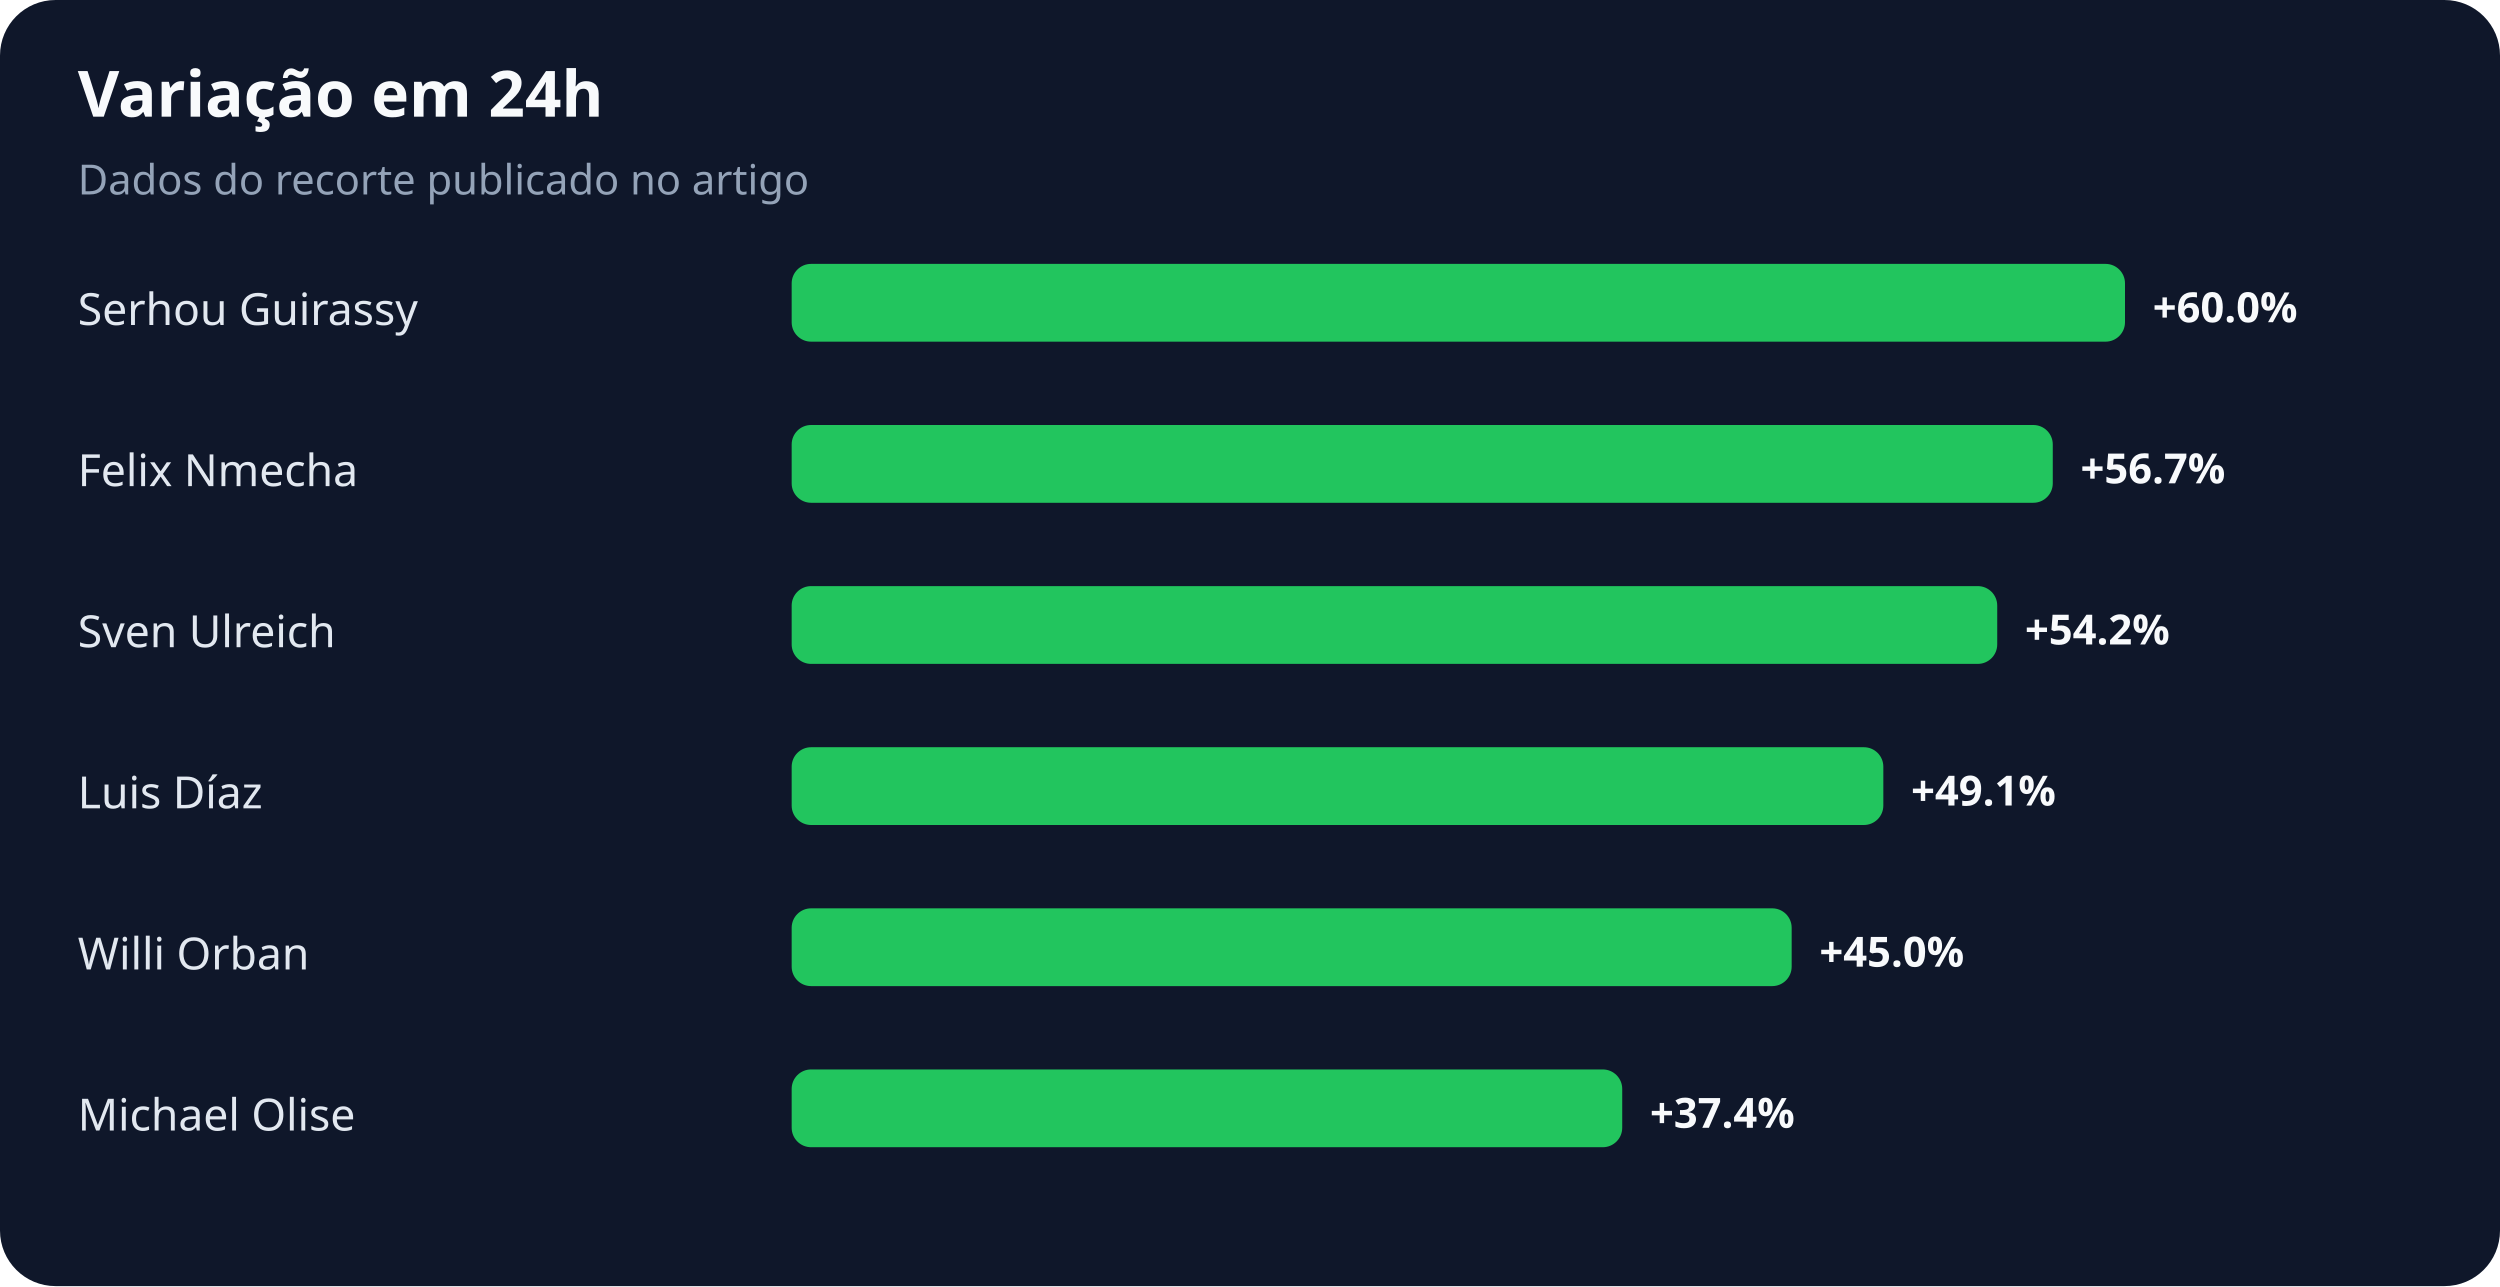
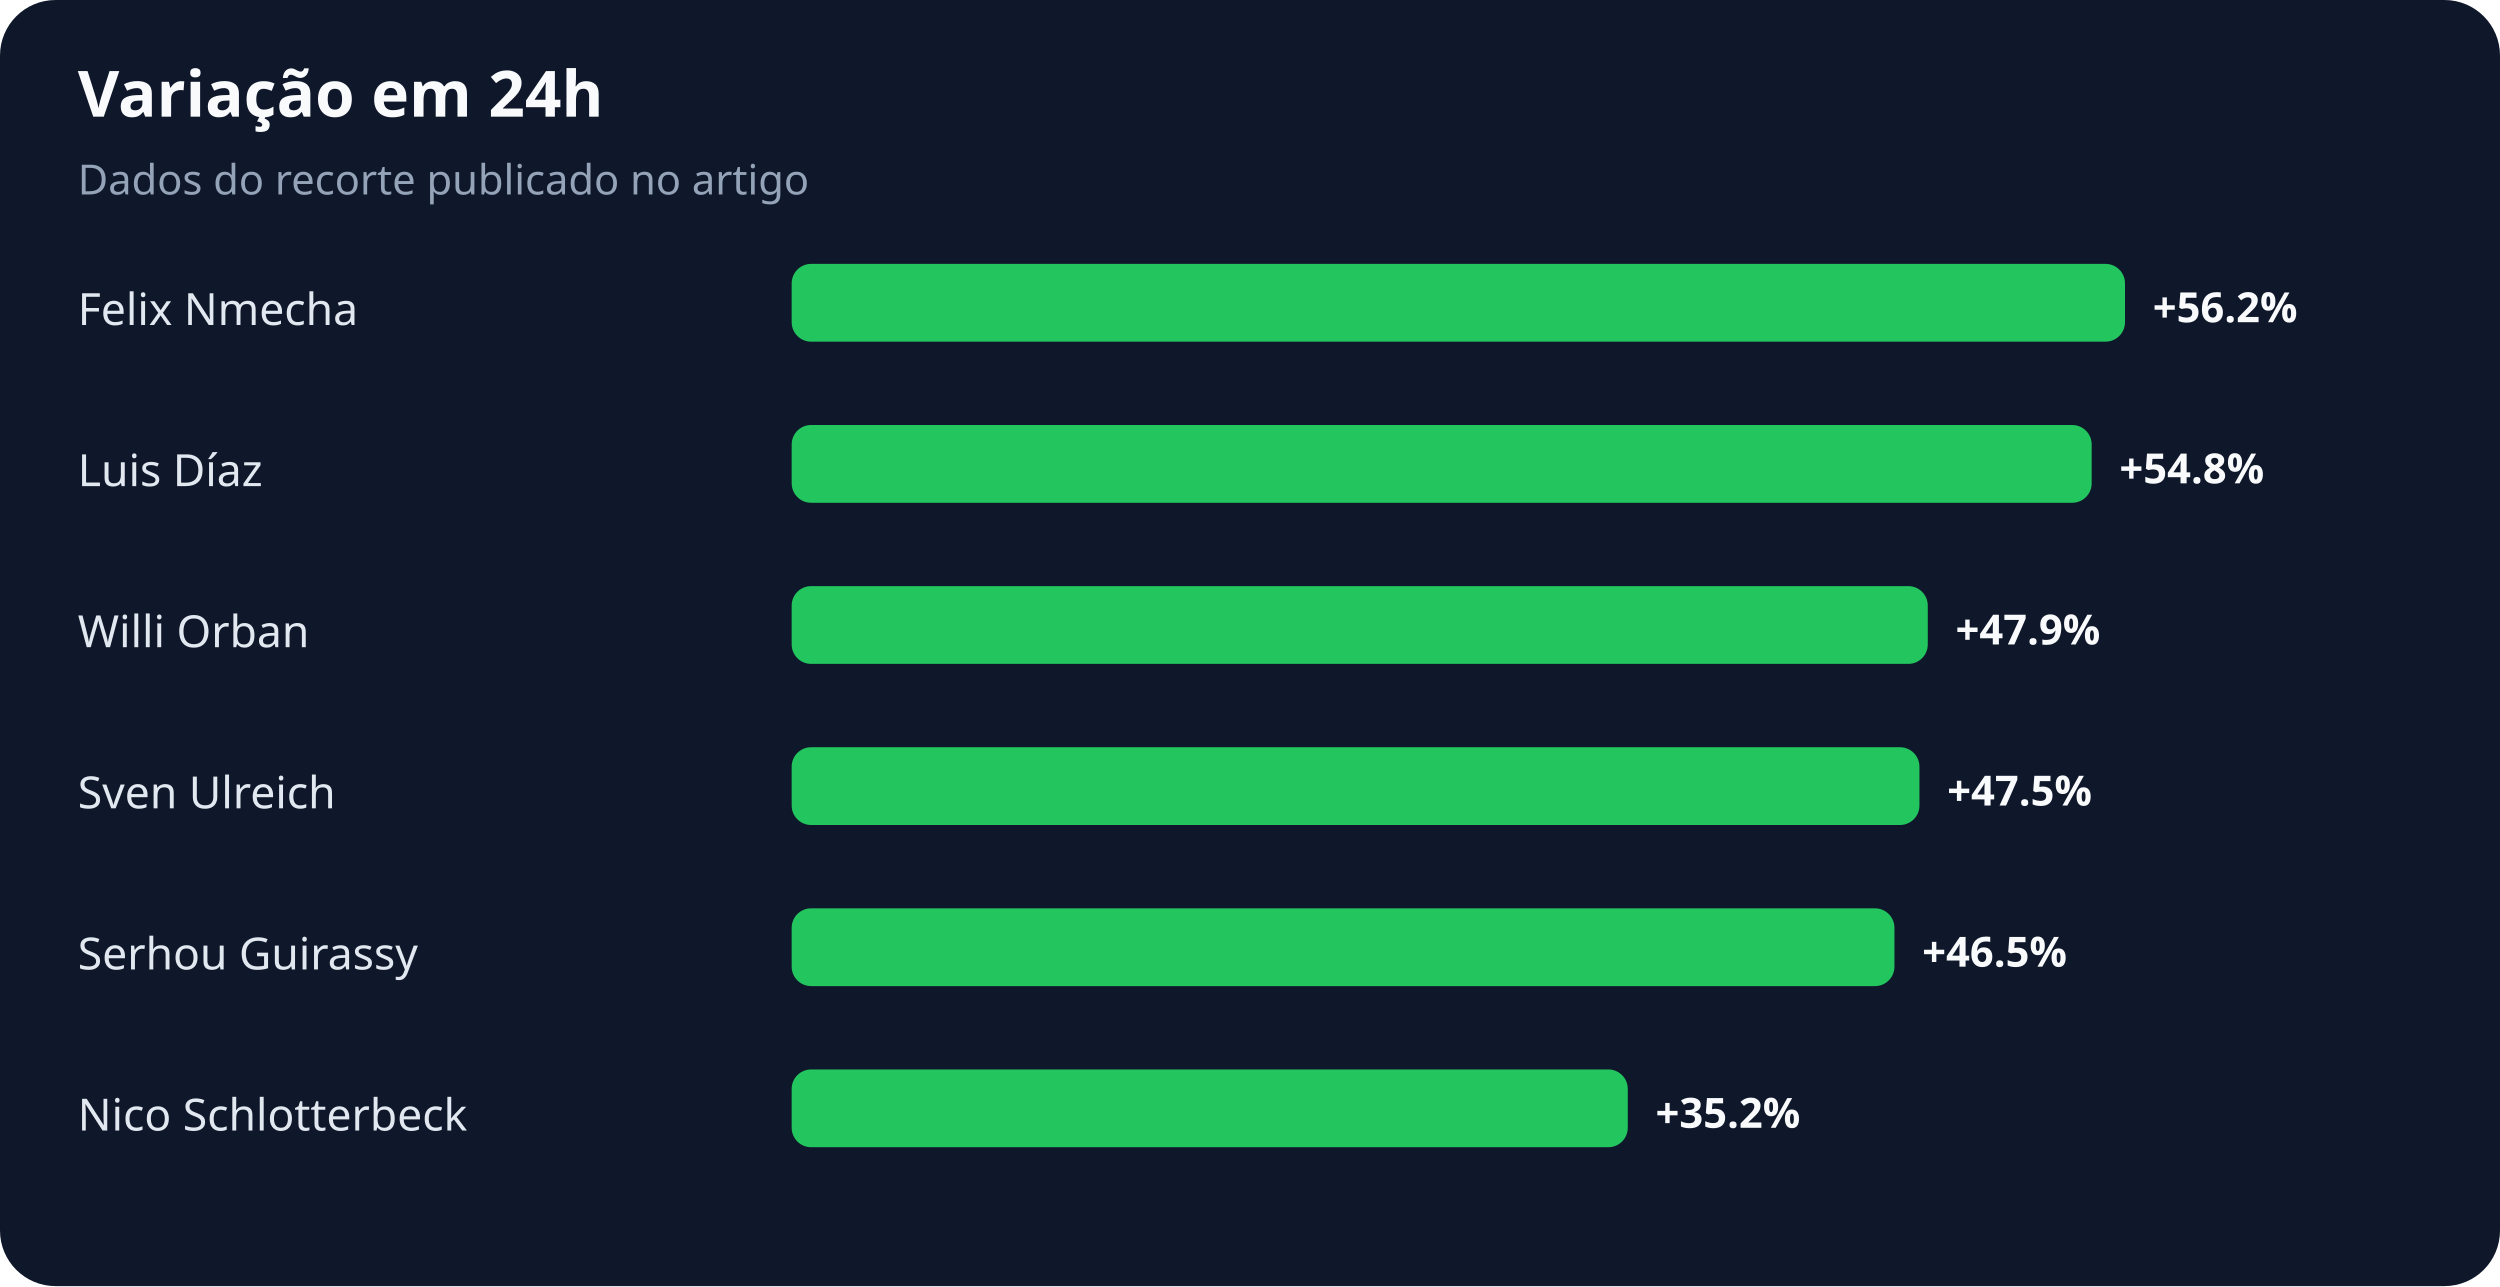
<svg xmlns="http://www.w3.org/2000/svg" width="900" height="463" viewBox="0 0 900 463" role="img" aria-labelledby="title desc">
  <rect width="100%" height="100%" rx="20" fill="#0f172a" />
  <text x="28" y="42" fill="#f8fafc" font-family="system-ui,sans-serif" font-size="23" font-weight="700">Variação em 24h</text>
  <text x="28" y="70" fill="#94a3b8" font-family="system-ui,sans-serif" font-size="15">Dados do recorte publicado no artigo</text>
-   <text x="28" y="117" fill="#e2e8f0" font-family="system-ui,sans-serif" font-size="16">Serhou Guirassy</text>
+   <text x="28" y="117" fill="#e2e8f0" font-family="system-ui,sans-serif" font-size="16">Felix Nmecha</text>
  <rect x="285" y="95" width="480" height="28" rx="7" fill="#22c55e" />
-   <text x="775" y="116" fill="#f8fafc" font-family="system-ui,sans-serif" font-size="15" font-weight="700">+60.0%</text>
-   <text x="28" y="175" fill="#e2e8f0" font-family="system-ui,sans-serif" font-size="16">Felix Nmecha</text>
-   <rect x="285" y="153" width="454" height="28" rx="7" fill="#22c55e" />
-   <text x="749" y="174" fill="#f8fafc" font-family="system-ui,sans-serif" font-size="15" font-weight="700">+56.7%</text>
-   <text x="28" y="233" fill="#e2e8f0" font-family="system-ui,sans-serif" font-size="16">Sven Ulreich</text>
-   <rect x="285" y="211" width="434" height="28" rx="7" fill="#22c55e" />
-   <text x="729" y="232" fill="#f8fafc" font-family="system-ui,sans-serif" font-size="15" font-weight="700">+54.2%</text>
-   <text x="28" y="291" fill="#e2e8f0" font-family="system-ui,sans-serif" font-size="16">Luis Díaz</text>
-   <rect x="285" y="269" width="393" height="28" rx="7" fill="#22c55e" />
-   <text x="688" y="290" fill="#f8fafc" font-family="system-ui,sans-serif" font-size="15" font-weight="700">+49.1%</text>
-   <text x="28" y="349" fill="#e2e8f0" font-family="system-ui,sans-serif" font-size="16">Willi Orban</text>
-   <rect x="285" y="327" width="360" height="28" rx="7" fill="#22c55e" />
-   <text x="655" y="348" fill="#f8fafc" font-family="system-ui,sans-serif" font-size="15" font-weight="700">+45.0%</text>
-   <text x="28" y="407" fill="#e2e8f0" font-family="system-ui,sans-serif" font-size="16">Michael Olise</text>
-   <rect x="285" y="385" width="299" height="28" rx="7" fill="#22c55e" />
-   <text x="594" y="406" fill="#f8fafc" font-family="system-ui,sans-serif" font-size="15" font-weight="700">+37.4%</text>
+   <text x="775" y="116" fill="#f8fafc" font-family="system-ui,sans-serif" font-size="15" font-weight="700">+56.2%</text>
+   <text x="28" y="175" fill="#e2e8f0" font-family="system-ui,sans-serif" font-size="16">Luis Díaz</text>
+   <rect x="285" y="153" width="468" height="28" rx="7" fill="#22c55e" />
+   <text x="763" y="174" fill="#f8fafc" font-family="system-ui,sans-serif" font-size="15" font-weight="700">+54.8%</text>
+   <text x="28" y="233" fill="#e2e8f0" font-family="system-ui,sans-serif" font-size="16">Willi Orban</text>
+   <rect x="285" y="211" width="409" height="28" rx="7" fill="#22c55e" />
+   <text x="704" y="232" fill="#f8fafc" font-family="system-ui,sans-serif" font-size="15" font-weight="700">+47.9%</text>
+   <text x="28" y="291" fill="#e2e8f0" font-family="system-ui,sans-serif" font-size="16">Sven Ulreich</text>
+   <rect x="285" y="269" width="406" height="28" rx="7" fill="#22c55e" />
+   <text x="701" y="290" fill="#f8fafc" font-family="system-ui,sans-serif" font-size="15" font-weight="700">+47.5%</text>
+   <text x="28" y="349" fill="#e2e8f0" font-family="system-ui,sans-serif" font-size="16">Serhou Guirassy</text>
+   <rect x="285" y="327" width="397" height="28" rx="7" fill="#22c55e" />
+   <text x="692" y="348" fill="#f8fafc" font-family="system-ui,sans-serif" font-size="15" font-weight="700">+46.5%</text>
+   <text x="28" y="407" fill="#e2e8f0" font-family="system-ui,sans-serif" font-size="16">Nico Schlotterbeck</text>
+   <rect x="285" y="385" width="301" height="28" rx="7" fill="#22c55e" />
+   <text x="596" y="406" fill="#f8fafc" font-family="system-ui,sans-serif" font-size="15" font-weight="700">+35.2%</text>
</svg>
